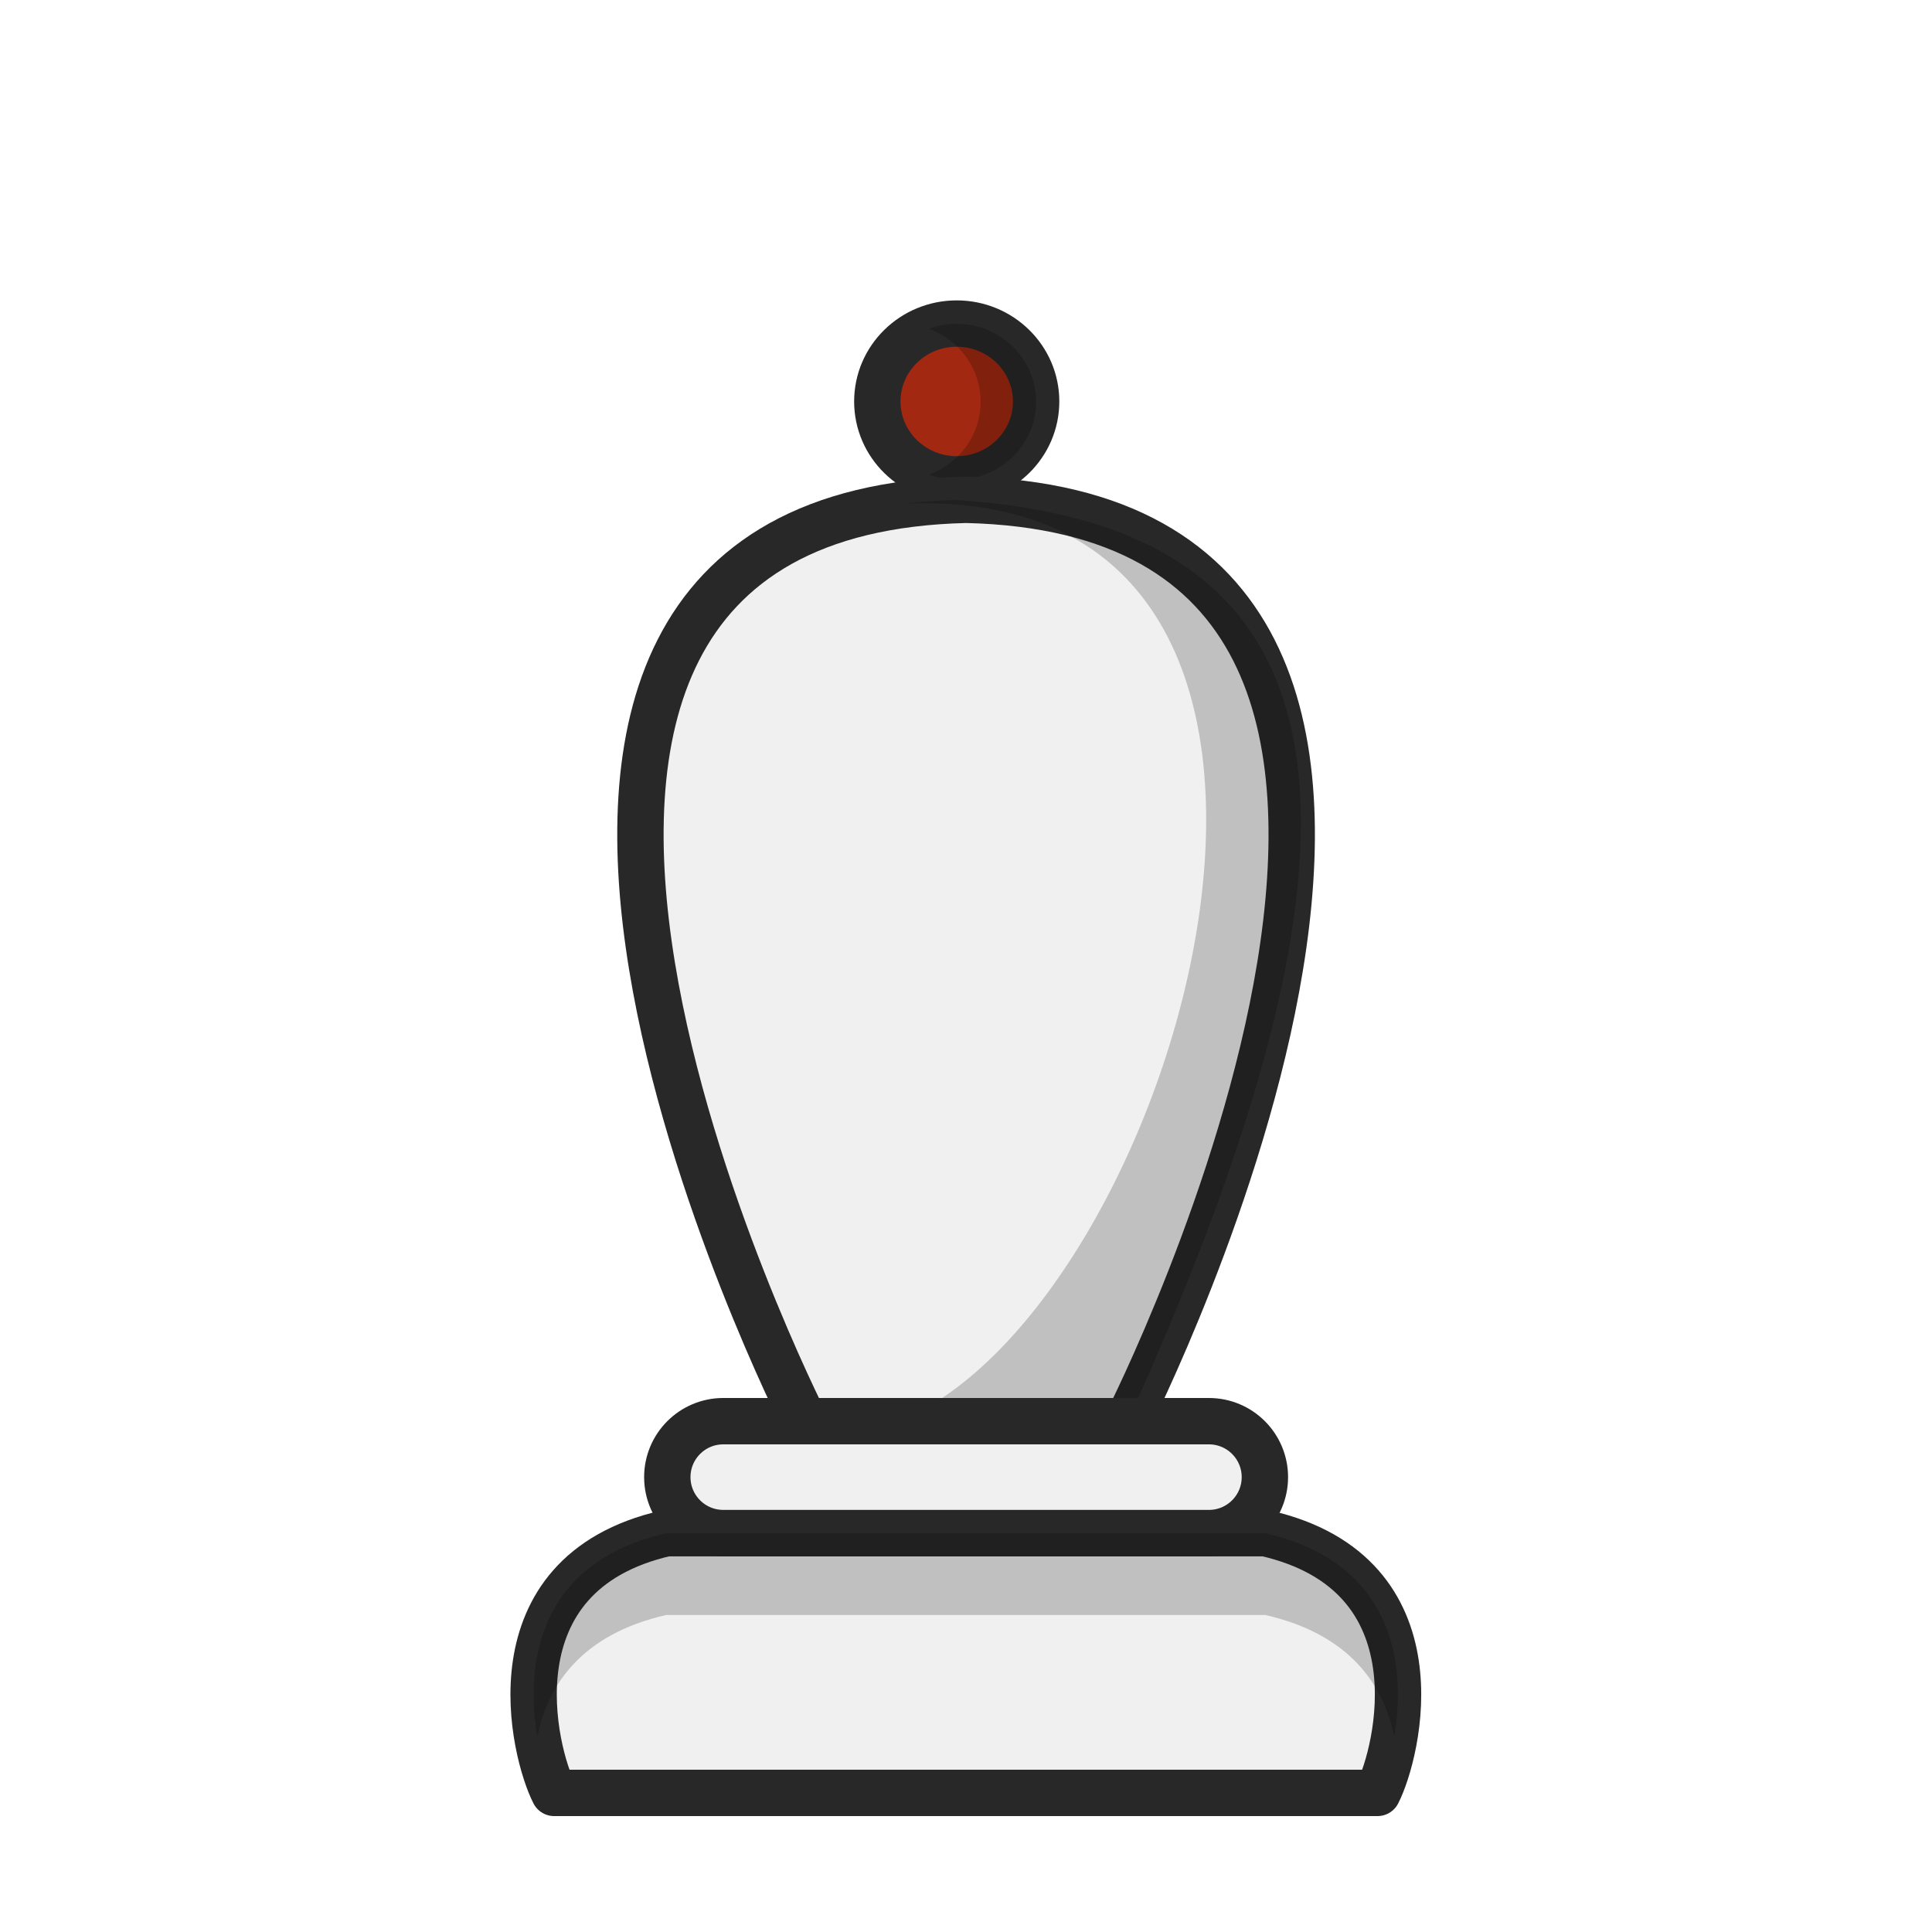
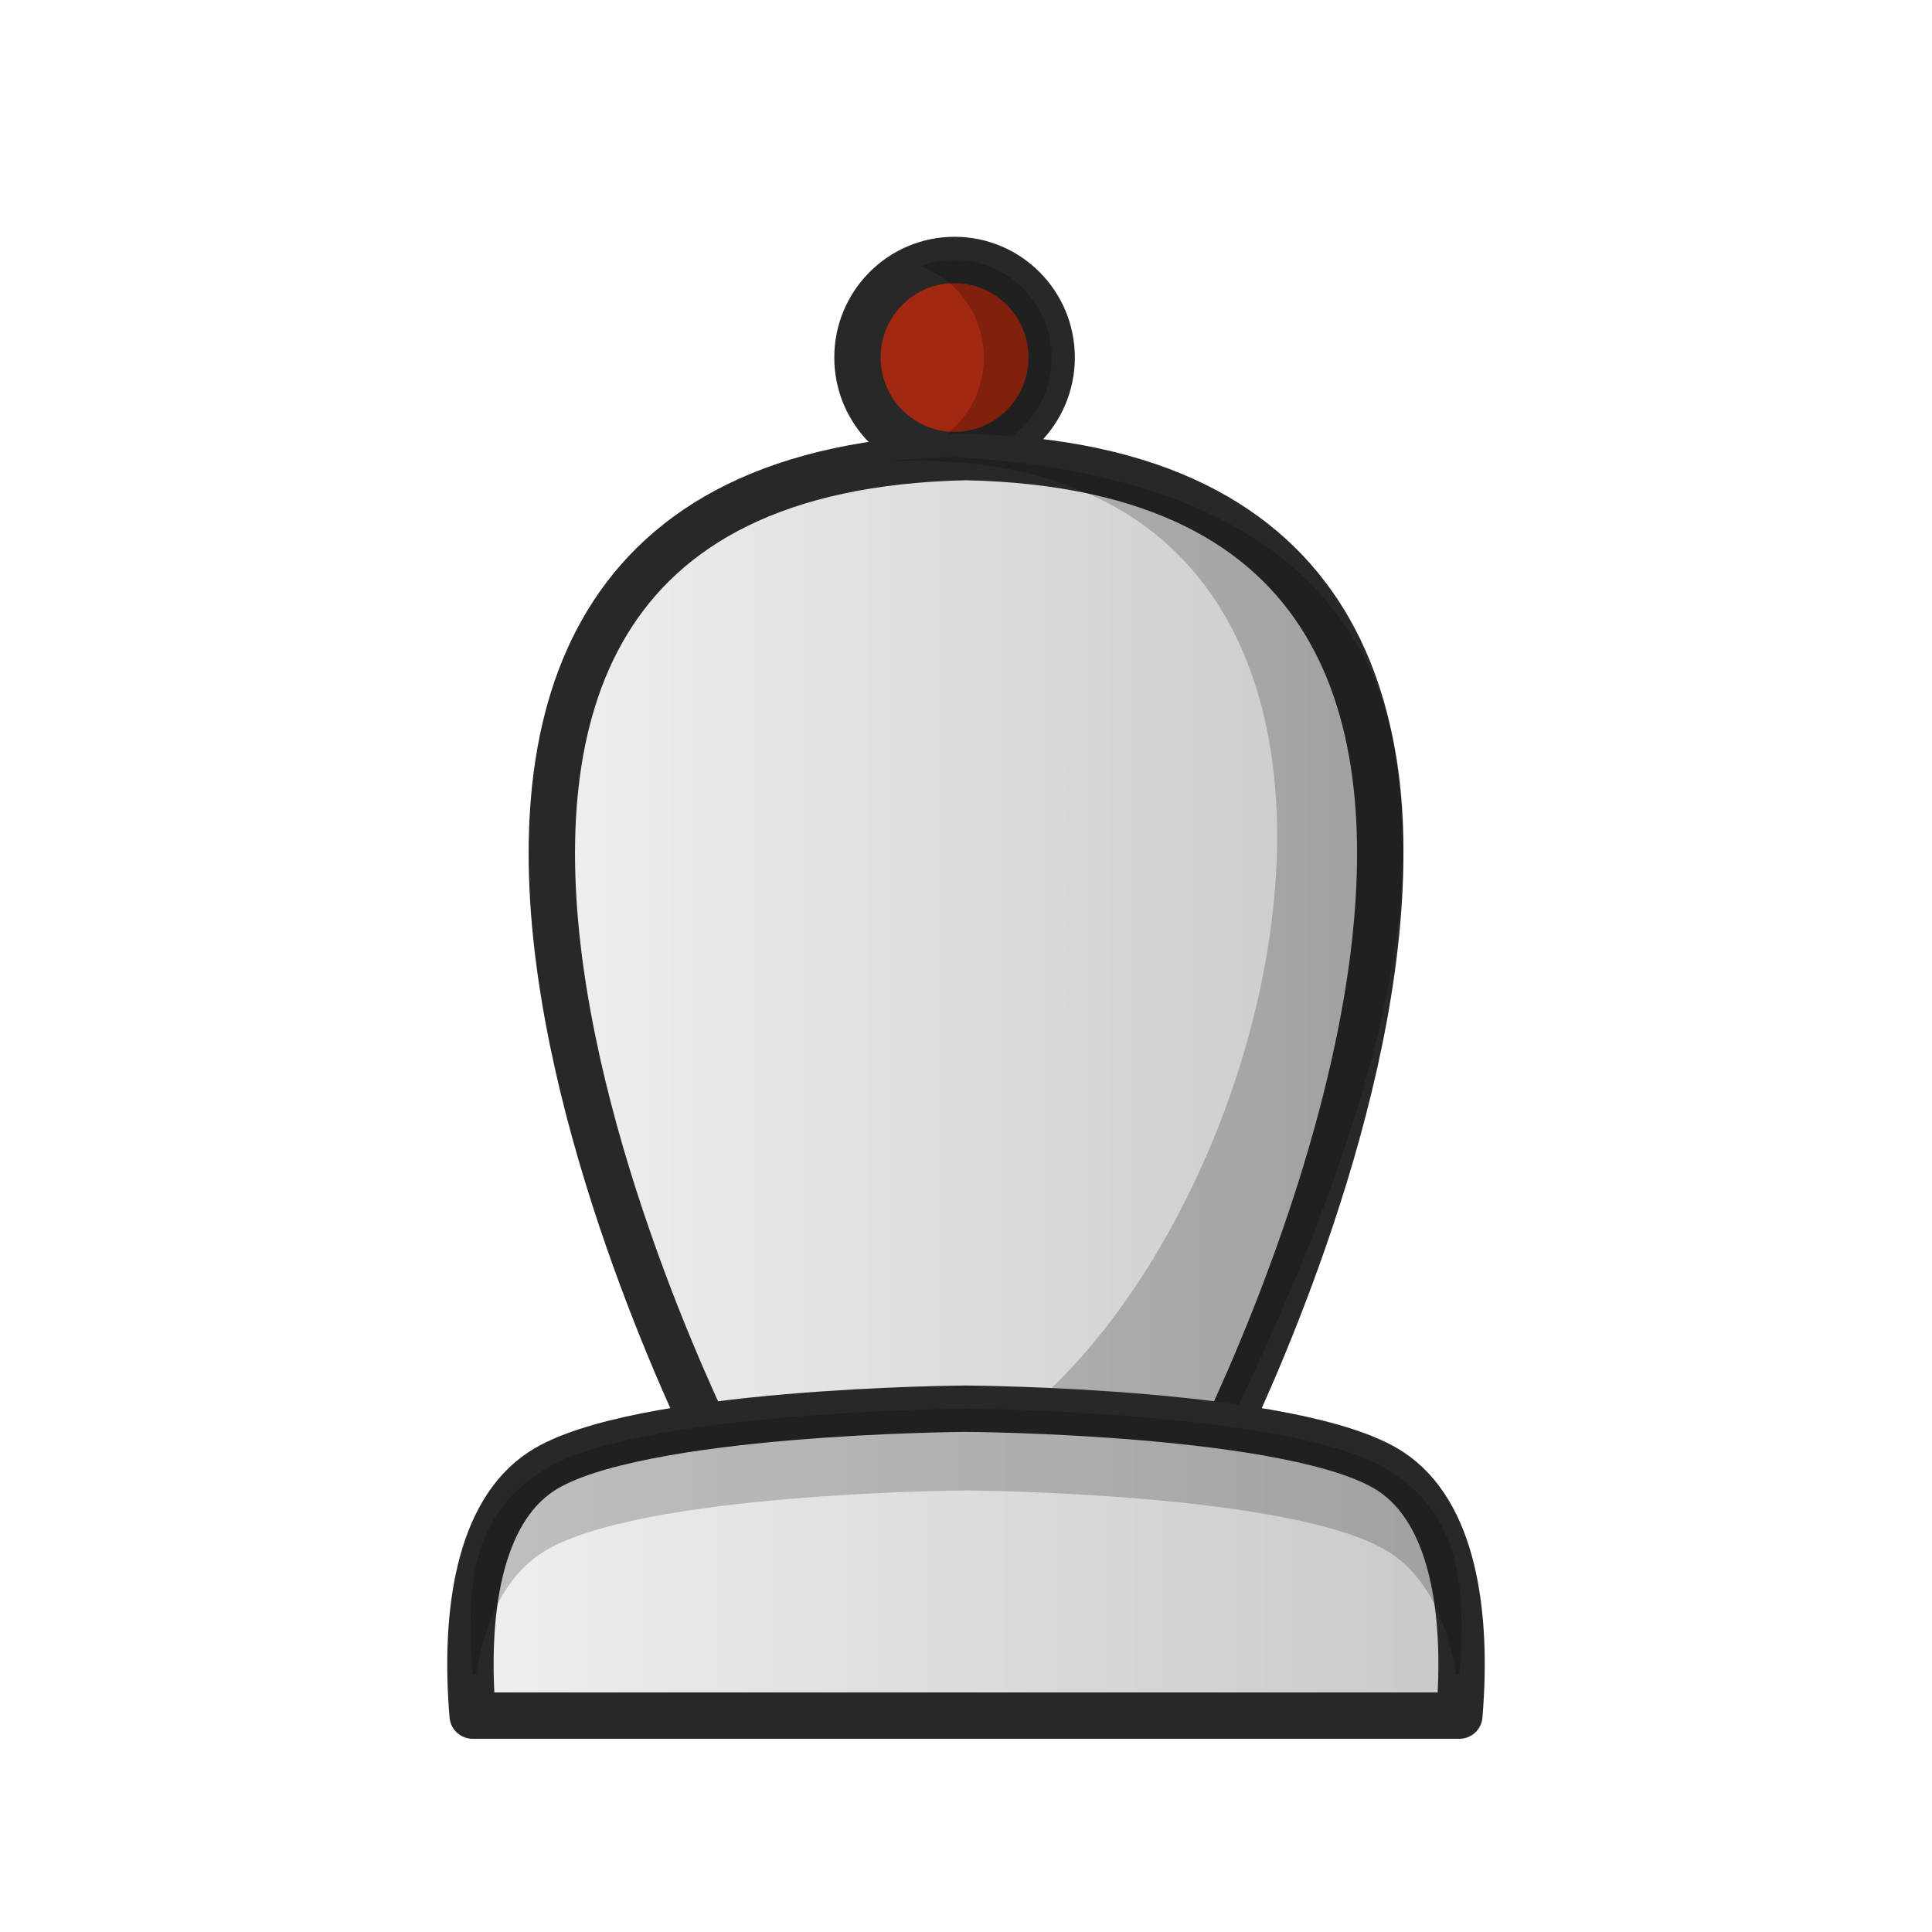
- <svg xmlns="http://www.w3.org/2000/svg" width="50mm" height="50mm" clip-rule="evenodd" fill-rule="evenodd" image-rendering="optimizeQuality" shape-rendering="geometricPrecision" text-rendering="geometricPrecision" version="1.1" viewBox="0 0 50 50">
-   <g transform="translate(566.44 -260.22)">
-     <ellipse cx="-541.68" cy="270.61" rx="2.055" ry="2.016" fill="#a32811" stroke="#282828" stroke-linecap="round" stroke-linejoin="round" stroke-width="1.2" style="paint-order:normal" />
-     <path d="m-541.68 268.6a2.055 2.016 0 0 0-0.72 0.129 2.055 2.016 0 0 1 1.339 1.887 2.055 2.016 0 0 1-1.336 1.887 2.055 2.016 0 0 0 0.716 0.129 2.055 2.016 0 0 0 2.055-2.016 2.055 2.016 0 0 0-2.055-2.015z" opacity=".2" style="paint-order:normal" />
-     <path d="m-545.62 297s-11.918-23.466 4.182-23.845c16.1 0.378 4.182 23.845 4.182 23.845z" fill="#f0f0f0" stroke="#282828" stroke-linejoin="round" stroke-width="1.2" />
-     <path d="m-541.68 273.16c-0.472 0.011-0.918 0.044-1.343 0.093 13.265-0.532 7.123 20.833-0.169 23.752l5.936-7.8e-4c7.328-16.161 5.548-23.187-4.424-23.844z" opacity=".2" />
-     <path d="m-530.79 306.62c0.518-1.005 1.711-5.668-2.901-6.721h-15.507c-4.612 1.053-3.419 5.715-2.901 6.721z" fill="#f0f0f0" stroke="#282828" stroke-linejoin="round" stroke-width="1.2" />
-     <rect x="-549.17" y="297" width="15.465" height="2.896" ry="1.448" fill="#f0f0f0" stroke="#282828" stroke-linecap="round" stroke-linejoin="round" stroke-width="1.2" style="paint-order:normal" />
-     <path d="m-549.2 299.9c-3.381 0.772-3.639 3.481-3.334 5.269 0.268-1.346 1.149-2.654 3.334-3.153h15.507c2.184 0.499 3.065 1.807 3.334 3.153 0.306-1.789 0.048-4.497-3.334-5.269z" opacity=".2" />
-   </g>
+ <svg xmlns="http://www.w3.org/2000/svg" xmlns:xlink="http://www.w3.org/1999/xlink" width="50mm" height="50mm" clip-rule="evenodd" fill-rule="evenodd" image-rendering="optimizeQuality" shape-rendering="geometricPrecision" text-rendering="geometricPrecision" version="1.1" viewBox="0 0 50 50">
+   <defs>
+     <linearGradient id="linearGradient5798" x1="-657.83" x2="-639.01" y1="113.63" y2="113.63" gradientTransform="matrix(1.2079 0 0 1.0576 808.26 -95.246)" gradientUnits="userSpaceOnUse" xlink:href="#linearGradient5786" />
+     <linearGradient id="linearGradient5786">
+       <stop style="stop-color:#f0f0f0" offset="0" />
+       <stop style="stop-color:#c8c8c8" offset="1" />
+     </linearGradient>
+     <linearGradient id="linearGradient5800" x1="-49.253" x2="-22.402" y1="508.57" y2="508.57" gradientTransform="translate(60.827 -468.14)" gradientUnits="userSpaceOnUse" xlink:href="#linearGradient5786" />
+   </defs>
+   <ellipse cx="24.704" cy="9.252" rx="2.513" ry="2.524" style="fill:#a32811;paint-order:normal;stroke-linecap:round;stroke-linejoin:round;stroke-width:1.2;stroke:#282828" />
+   <path d="m24.704 6.728a2.513 2.524 0 0 0-0.88 0.161 2.513 2.524 0 0 1 1.638 2.363 2.513 2.524 0 0 1-1.634 2.363 2.513 2.524 0 0 0 0.876 0.162 2.513 2.524 0 0 0 2.513-2.525 2.513 2.524 0 0 0-2.513-2.524z" style="fill:#000000;opacity:.2;paint-order:normal" />
+   <path d="m18.771 38.045s-13.46-25.8 6.23-26.216c19.69 0.416 6.23 26.216 6.23 26.216z" style="fill:url(#linearGradient5798);stroke-linejoin:round;stroke-width:1.2;stroke:#282828" />
+   <path d="m24.704 11.829c-0.577 0.012-1.123 0.048-1.643 0.103 16.223-0.585 9.827 22.905 0.909 26.113l7.26-8.57e-4c8.961-17.768 5.67-25.493-6.526-26.215z" style="fill:#000000;opacity:.2" />
+   <path d="m25 36.457s-8.578 0.048-10.983 1.619c-1.623 1.06-2.006 3.651-1.785 6.324h25.536c0.221-2.672-0.162-5.264-1.785-6.324-2.405-1.571-10.983-1.619-10.983-1.619z" style="clip-rule:evenodd;fill-rule:evenodd;fill:url(#linearGradient5800);image-rendering:optimizeQuality;shape-rendering:geometricPrecision;stroke-linejoin:round;stroke-width:1.2;stroke:#282828" />
+   <path d="m25 36.457s-8.578 0.048-10.983 1.619c-1.623 1.06-2.005 2.593-1.785 5.265h0.084c0.228-1.38 0.75-2.528 1.701-3.149 2.405-1.571 10.983-1.619 10.983-1.619s8.579 0.048 10.983 1.619c0.95 0.621 1.473 1.769 1.701 3.149h0.084c0.221-2.672-0.162-4.205-1.785-5.265-2.405-1.571-10.983-1.619-10.983-1.619z" style="clip-rule:evenodd;fill-rule:evenodd;fill:#000000;image-rendering:optimizeQuality;opacity:.2;shape-rendering:geometricPrecision" />
</svg>
